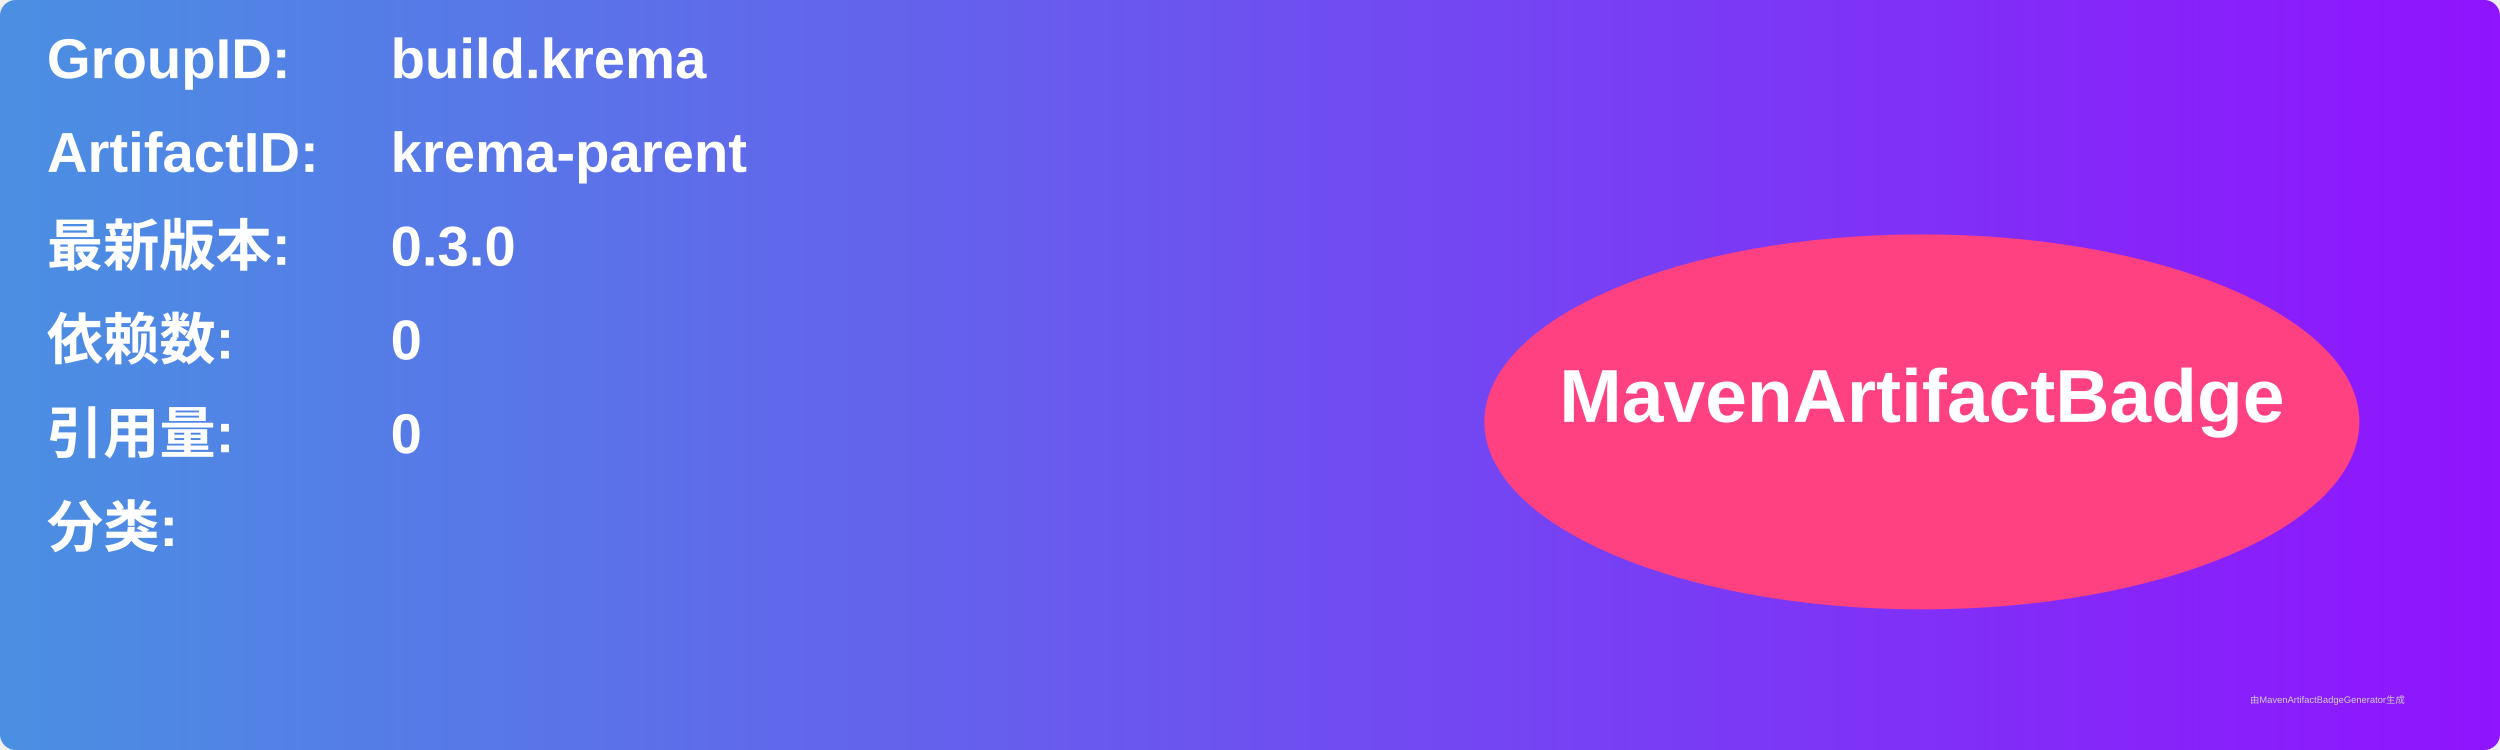
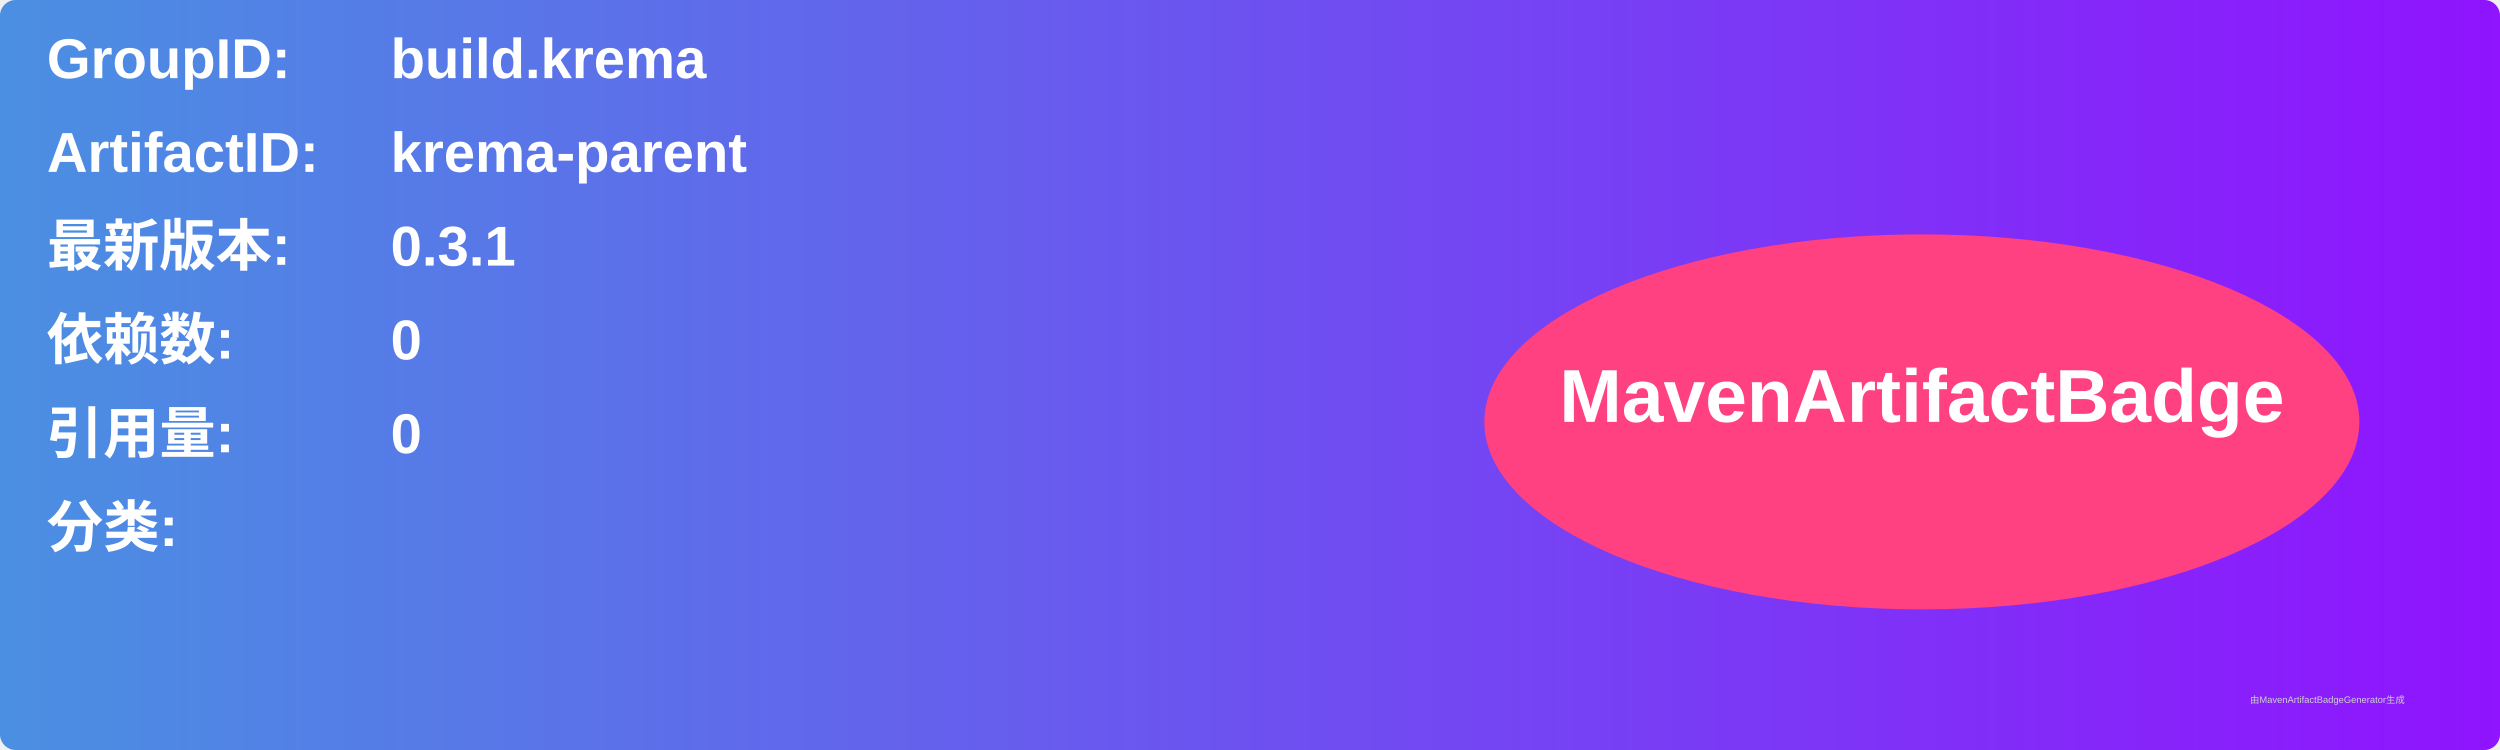
<svg xmlns="http://www.w3.org/2000/svg" width="800" height="240" viewBox="0 0 800 240">
  <linearGradient id="grad" x1="0%" y1="0%" x2="100%" y2="0%">
    <stop offset="0%" stop-color="#4a90e2" />
    <stop offset="100%" stop-color="#9013fe" />
  </linearGradient>
  <rect width="100%" height="100%" rx="5" ry="5" fill="url(#grad)" />
  <g transform="translate(15, 15)">
    <text x="0" y="10" font-family="Arial" font-size="18" fill="white" font-weight="bold" width="260">GroupID:</text>
    <text x="110" y="10" font-family="Arial" font-size="18" fill="white" font-weight="bold" width="460">build.krema</text>
    <text x="0" y="40" font-family="Arial" font-size="18" fill="white" font-weight="bold" width="260">ArtifactID:</text>
    <text x="110" y="40" font-family="Arial" font-size="18" fill="white" font-weight="bold" width="460">krema-parent</text>
    <text x="0" y="70" font-family="Arial" font-size="18" fill="white" font-weight="bold">最新版本:</text>
    <text x="110" y="70" font-family="Arial" font-size="18" fill="white" font-weight="bold">
-       <tspan font-weight="bold">0.3.0</tspan>
+       <tspan font-weight="bold">0.3.1</tspan>
    </text>
    <text x="0" y="100" font-family="Arial" font-size="18" fill="white" font-weight="bold">依赖数: </text>
    <text x="110" y="100" font-family="Arial" font-size="18" fill="white">
      <tspan font-weight="bold">0</tspan>
    </text>
    <text x="0" y="130" font-family="Arial" font-size="18" fill="white" font-weight="bold">引用量: </text>
    <text x="110" y="130" font-family="Arial" font-size="18" fill="white">
      <tspan font-weight="bold">0</tspan>
    </text>
    <text x="0" y="160" font-family="Arial" font-size="18" fill="white" font-weight="bold">分类:</text>
    <text x="10" y="190" font-family="Arial" font-size="10" fill="white">
      <tspan font-weight="bold" />
    </text>
    <ellipse cx="600" cy="120" rx="140" ry="60" fill="#ff4081" />
    <text x="600" y="120" text-anchor="middle" font-family="Arial" font-size="24" fill="white" font-weight="bold">MavenArtifactBadge</text>
  </g>
  <text x="720" y="225" font-family="Arial" font-size="3" fill="#d0d0d0">由MavenArtifactBadgeGenerator生成</text>
</svg>
